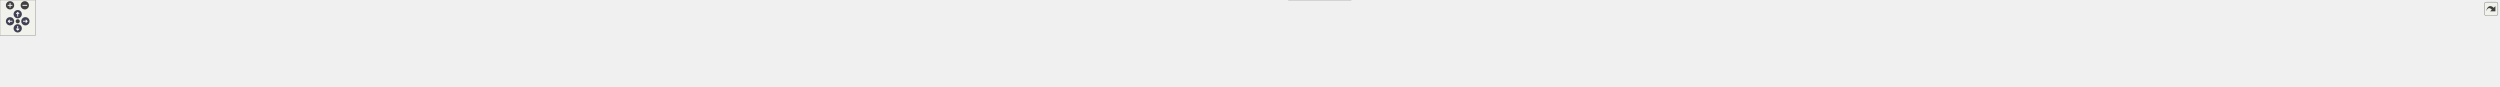
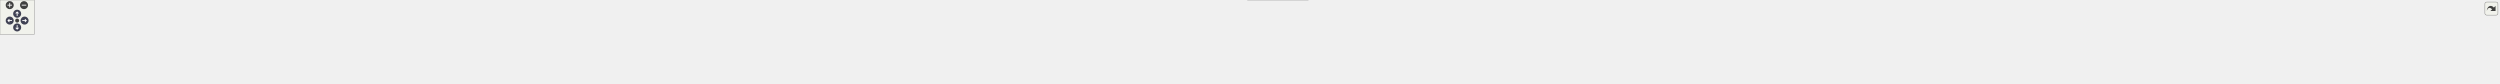
<svg xmlns="http://www.w3.org/2000/svg" xmlns:xlink="http://www.w3.org/1999/xlink" id="main" version="1.1" xml:space="preserve">
  <style type="text/css">
.node, .edge {opacity: 0.7;}
.node.selected, .edge.selected {opacity: 1;}
.edge:hover path { stroke: red; }
.edge:hover polygon { stroke: red; fill: red; }
</style>
  <defs>
    <circle id="rim" cx="0" cy="0" r="7" />
    <circle id="rim2" cx="0" cy="0" r="3.5" />
    <g id="zoomPlus">
      <use xlink:href="#rim" fill="#404040">
        <set attributeName="fill" to="#808080" begin="zoomplus.mouseover" end="zoomplus.mouseout" />
      </use>
      <path d="M-4,0h8M0,-4v8" fill="none" stroke="white" stroke-width="1.5" pointer-events="none" />
    </g>
    <g id="zoomMin">
      <use xlink:href="#rim" fill="#404040">
        <set attributeName="fill" to="#808080" begin="zoomminus.mouseover" end="zoomminus.mouseout" />
      </use>
      <path d="M-4,0h8" fill="none" stroke="white" stroke-width="1.5" pointer-events="none" />
    </g>
    <g id="arrowUp" transform="translate(30 24)">
      <use xlink:href="#rim" />
      <path pointer-events="none" fill="none" stroke="white" stroke-width="1.5" d="M0,-3.0v7 M-2.5,-0.5L0,-3.0L2.5,-0.5" />
    </g>
    <g id="arrowRight" transform="rotate(90) translate(36 -43)">
      <use xlink:href="#rim" />
      <path pointer-events="none" fill="none" stroke="white" stroke-width="1.5" d="M0,-3.0v7 M-2.5,-0.5L0,-3.0L2.5,-0.5" />
    </g>
    <g id="arrowDown" transform="rotate(180) translate(-30 -48)">
      <use xlink:href="#rim" />
      <path pointer-events="none" fill="none" stroke="white" stroke-width="1.5" d="M0,-3.0v7 M-2.5,-0.5L0,-3.0L2.5,-0.5" />
    </g>
    <g id="arrowLeft" transform="rotate(270) translate(-36 17)">
      <use xlink:href="#rim" />
      <path pointer-events="none" fill="none" stroke="white" stroke-width="1.5" d="M0,-3.0v7 M-2.5,-0.5L0,-3.0L2.5,-0.5" />
    </g>
    <g id="resetDef">
      <use xlink:href="#rim2" fill="#404040">
        <set attributeName="fill" to="#808080" begin="reset.mouseover" end="reset.mouseout" />
      </use>
    </g>
  </defs>
  <svg id="graph" class="graph">
    <g id="viewport">
      <g id="Node000001" class="node">
        <g id="a_Node000001">
          <a xlink:title="A lightweight, single-header TAP (Test Anything Protocol) library.">
-             <polygon fill="#999999" stroke="#666666" points="2060.5,-85 1917.5,-85 1917.5,-66 2060.5,-66 2060.5,-85" />
-             <text text-anchor="middle" x="1989" y="-73" font-family="Helvetica,sans-Serif" font-size="10.00">src/common/double_tap.h</text>
+             <polygon fill="#999999" stroke="#666666" points="2122.5,-85 1979.5,-85 1979.5,-66 2122.5,-66 2122.5,-85" />
+             <text text-anchor="middle" x="2051" y="-73" font-family="Helvetica,sans-Serif" font-size="10.00">src/common/double_tap.h</text>
          </a>
        </g>
      </g>
      <g id="Node000002" class="node">
        <g id="a_Node000002">
          <a xlink:href="001__primitives_8c.html" target="_top" xlink:title="Unit test for creating trampolines for functions with primitive C types.">
            <polygon fill="white" stroke="#666666" points="104,-24.5 0,-24.5 0,-5.5 104,-5.5 104,-24.5" />
            <text text-anchor="middle" x="52" y="-12.5" font-family="Helvetica,sans-Serif" font-size="10.00">t/001_primitives.c</text>
          </a>
        </g>
      </g>
      <g id="edge1_Node000001_Node000002" class="edge">
        <g id="a_edge1_Node000001_Node000002">
          <a xlink:title=" ">
-             <path fill="none" stroke="#63b8ff" d="M1906.87,-74.76C1592.79,-75.39 467.69,-74.45 113,-30 103.4,-28.8 93.11,-26.74 83.76,-24.57" />
-             <polygon fill="#63b8ff" stroke="#63b8ff" points="1907.26,-78.26 1917.25,-74.73 1907.24,-71.26 1907.26,-78.26" />
+             <path fill="none" stroke="#63b8ff" d="M1969.35,-74.83C1649.4,-75.77 480.63,-75.93 113,-30 103.4,-28.8 93.11,-26.74 83.76,-24.57" />
+             <polygon fill="#63b8ff" stroke="#63b8ff" points="1969.48,-78.33 1979.47,-74.8 1969.46,-71.33 1969.48,-78.33" />
          </a>
        </g>
      </g>
      <g id="Node000003" class="node">
        <g id="a_Node000003">
          <a xlink:href="002__simple__calls_8c.html" target="_top" xlink:title="Unit test for basic forward trampoline calls with simple function signatures.">
            <polygon fill="white" stroke="#666666" points="238,-24.5 122,-24.5 122,-5.5 238,-5.5 238,-24.5" />
            <text text-anchor="middle" x="180" y="-12.5" font-family="Helvetica,sans-Serif" font-size="10.00">t/002_simple_calls.c</text>
          </a>
        </g>
      </g>
      <g id="edge2_Node000001_Node000003" class="edge">
        <g id="a_edge2_Node000001_Node000003">
          <a xlink:title=" ">
-             <path fill="none" stroke="#63b8ff" d="M1907.06,-74.37C1607.84,-73.58 574.61,-68.1 247,-30 236.49,-28.78 225.2,-26.71 214.93,-24.54" />
-             <polygon fill="#63b8ff" stroke="#63b8ff" points="1907.38,-77.87 1917.39,-74.39 1907.4,-70.87 1907.38,-77.87" />
+             <path fill="none" stroke="#63b8ff" d="M1969.21,-74.45C1663.41,-73.97 587.41,-69.43 247,-30 236.49,-28.78 225.2,-26.72 214.92,-24.55" />
+             <polygon fill="#63b8ff" stroke="#63b8ff" points="1969.33,-77.95 1979.33,-74.47 1969.34,-70.95 1969.33,-77.95" />
          </a>
        </g>
      </g>
      <g id="Node000004" class="node">
        <g id="a_Node000004">
          <a xlink:href="003__type__system__api_8c.html" target="_top" xlink:title="Unit test for the Manual API (infix_type_create_* functions).">
            <polygon fill="white" stroke="#666666" points="394,-24.5 256,-24.5 256,-5.5 394,-5.5 394,-24.5" />
            <text text-anchor="middle" x="325" y="-12.5" font-family="Helvetica,sans-Serif" font-size="10.00">t/003_type_system_api.c</text>
          </a>
        </g>
      </g>
      <g id="edge3_Node000001_Node000004" class="edge">
        <g id="a_edge3_Node000001_Node000004">
          <a xlink:title=" ">
-             <path fill="none" stroke="#63b8ff" d="M1906.92,-73.82C1625.25,-71.23 699.03,-60.55 403,-30 390.96,-28.76 377.98,-26.71 366.13,-24.57" />
-             <polygon fill="#63b8ff" stroke="#63b8ff" points="1907.04,-77.32 1917.07,-73.91 1907.1,-70.32 1907.04,-77.32" />
+             <path fill="none" stroke="#63b8ff" d="M1968.7,-73.92C1679.64,-71.62 711.66,-61.69 403,-30 390.82,-28.75 377.68,-26.68 365.72,-24.5" />
+             <polygon fill="#63b8ff" stroke="#63b8ff" points="1969.08,-77.42 1979.11,-74 1969.13,-70.42 1969.08,-77.42" />
          </a>
        </g>
      </g>
      <g id="Node000005" class="node">
        <g id="a_Node000005">
          <a xlink:href="004__signatures_8c.html" target="_top" xlink:title="Unit test for the signature string parser.">
            <polygon fill="white" stroke="#666666" points="518,-24.5 412,-24.5 412,-5.5 518,-5.5 518,-24.5" />
            <text text-anchor="middle" x="465" y="-12.5" font-family="Helvetica,sans-Serif" font-size="10.00">t/004_signatures.c</text>
          </a>
        </g>
      </g>
      <g id="edge4_Node000001_Node000005" class="edge">
        <g id="a_edge4_Node000001_Node000005">
          <a xlink:title=" ">
-             <path fill="none" stroke="#63b8ff" d="M1907.07,-74.07C1640.11,-72.35 797.04,-64.28 527,-30 517.26,-28.76 506.79,-26.69 497.29,-24.52" />
-             <polygon fill="#63b8ff" stroke="#63b8ff" points="1907.44,-77.57 1917.46,-74.14 1907.48,-70.57 1907.44,-77.57" />
+             <path fill="none" stroke="#63b8ff" d="M1968.86,-74.19C1694.27,-72.82 809.61,-65.69 527,-30 517.26,-28.77 506.79,-26.7 497.29,-24.53" />
+             <polygon fill="#63b8ff" stroke="#63b8ff" points="1969.14,-77.69 1979.15,-74.24 1969.17,-70.69 1969.14,-77.69" />
          </a>
        </g>
      </g>
      <g id="Node000006" class="node">
        <g id="a_Node000006">
          <a xlink:href="005__layouts_8c.html" target="_top" xlink:title="Unit test for the Manual API's struct and union layout calculations.">
            <polygon fill="white" stroke="#666666" points="627.5,-24.5 536.5,-24.5 536.5,-5.5 627.5,-5.5 627.5,-24.5" />
            <text text-anchor="middle" x="582" y="-12.5" font-family="Helvetica,sans-Serif" font-size="10.00">t/005_layouts.c</text>
          </a>
        </g>
      </g>
      <g id="edge5_Node000001_Node000006" class="edge">
        <g id="a_edge5_Node000001_Node000006">
          <a xlink:title=" ">
-             <path fill="none" stroke="#63b8ff" d="M1907.12,-74.17C1653.53,-72.79 883.36,-65.69 636,-30 627.47,-28.77 618.34,-26.7 610.07,-24.53" />
-             <polygon fill="#63b8ff" stroke="#63b8ff" points="1907.35,-77.68 1917.37,-74.23 1907.39,-70.68 1907.35,-77.68" />
+             <path fill="none" stroke="#63b8ff" d="M1968.96,-74.31C1707.51,-73.34 895.89,-67.3 636,-30 627.47,-28.78 618.34,-26.71 610.07,-24.54" />
+             <polygon fill="#63b8ff" stroke="#63b8ff" points="1969.13,-77.81 1979.14,-74.35 1969.16,-70.81 1969.13,-77.81" />
          </a>
        </g>
      </g>
      <g id="Node000007" class="node">
        <g id="a_Node000007">
          <a xlink:href="006__end__to__end__calls_8c.html" target="_top" xlink:title="End-to-end unit test for passing and returning aggregate types (structs).">
            <polygon fill="white" stroke="#666666" points="784.5,-24.5 645.5,-24.5 645.5,-5.5 784.5,-5.5 784.5,-24.5" />
            <text text-anchor="middle" x="715" y="-12.5" font-family="Helvetica,sans-Serif" font-size="10.00">t/006_end_to_end_calls.c</text>
          </a>
        </g>
      </g>
      <g id="edge6_Node000001_Node000007" class="edge">
        <g id="a_edge6_Node000001_Node000007">
          <a xlink:title=" ">
-             <path fill="none" stroke="#63b8ff" d="M1907.3,-72.93C1674.49,-68.22 1010.51,-53.1 794,-30 781.95,-28.71 768.97,-26.69 757.08,-24.57" />
-             <polygon fill="#63b8ff" stroke="#63b8ff" points="1907.33,-76.43 1917.4,-73.13 1907.47,-69.43 1907.33,-76.43" />
+             <path fill="none" stroke="#63b8ff" d="M1969.27,-73.1C1728.27,-68.75 1023.06,-54.23 794,-30 781.81,-28.71 768.67,-26.65 756.66,-24.51" />
+             <polygon fill="#63b8ff" stroke="#63b8ff" points="1969.3,-76.6 1979.36,-73.28 1969.43,-69.61 1969.3,-76.6" />
          </a>
        </g>
      </g>
      <g id="Node000008" class="node">
        <g id="a_Node000008">
          <a xlink:href="007__type__registry_8c.html" target="_top" xlink:title="Unit test for the named type registry system.">
            <polygon fill="white" stroke="#666666" points="921,-24.5 803,-24.5 803,-5.5 921,-5.5 921,-24.5" />
            <text text-anchor="middle" x="862" y="-12.5" font-family="Helvetica,sans-Serif" font-size="10.00">t/007_type_registry.c</text>
          </a>
        </g>
      </g>
      <g id="edge7_Node000001_Node000008" class="edge">
        <g id="a_edge7_Node000001_Node000008">
          <a xlink:title=" ">
-             <path fill="none" stroke="#63b8ff" d="M1907.04,-72.76C1692.63,-67.95 1118.68,-53.23 930,-30 919.59,-28.72 908.41,-26.69 898.17,-24.57" />
-             <polygon fill="#63b8ff" stroke="#63b8ff" points="1907.21,-76.27 1917.29,-72.99 1907.37,-69.27 1907.21,-76.27" />
+             <path fill="none" stroke="#63b8ff" d="M1968.99,-72.98C1745.86,-68.58 1131.14,-54.53 930,-30 919.47,-28.72 908.15,-26.66 897.82,-24.52" />
+             <polygon fill="#63b8ff" stroke="#63b8ff" points="1969.25,-76.49 1979.31,-73.19 1969.38,-69.49 1969.25,-76.49" />
          </a>
        </g>
      </g>
      <g id="Node000009" class="node">
        <g id="a_Node000009">
          <a xlink:href="008__registry__introspection_8c.html" target="_top" xlink:title="Unit test for the registry introspection and serialization APIs.">
            <polygon fill="white" stroke="#666666" points="1100.5,-24.5 939.5,-24.5 939.5,-5.5 1100.5,-5.5 1100.5,-24.5" />
            <text text-anchor="middle" x="1020" y="-12.5" font-family="Helvetica,sans-Serif" font-size="10.00">t/008_registry_introspection.c</text>
          </a>
        </g>
      </g>
      <g id="edge8_Node000001_Node000009" class="edge">
        <g id="a_edge8_Node000001_Node000009">
          <a xlink:title=" ">
-             <path fill="none" stroke="#63b8ff" d="M1906.79,-73.23C1750.83,-70.19 1401.46,-60.31 1109,-30 1095.78,-28.63 1081.52,-26.63 1068.38,-24.56" />
-             <polygon fill="#63b8ff" stroke="#63b8ff" points="1907.16,-76.74 1917.23,-73.43 1907.29,-69.74 1907.16,-76.74" />
+             <path fill="none" stroke="#63b8ff" d="M1968.82,-73.62C1804.9,-71.21 1425.77,-62.3 1109,-30 1095.62,-28.64 1081.18,-26.61 1067.91,-24.52" />
+             <polygon fill="#63b8ff" stroke="#63b8ff" points="1969.26,-77.13 1979.31,-73.77 1969.36,-70.13 1969.26,-77.13" />
          </a>
        </g>
      </g>
      <g id="Node000010" class="node">
        <g id="a_Node000010">
          <a xlink:href="101__by__value_8c.html" target="_top" xlink:title="Unit test for passing and returning aggregates and vectors by value.">
            <polygon fill="white" stroke="#666666" points="1217.5,-24.5 1118.5,-24.5 1118.5,-5.5 1217.5,-5.5 1217.5,-24.5" />
            <text text-anchor="middle" x="1168" y="-12.5" font-family="Helvetica,sans-Serif" font-size="10.00">t/101_by_value.c</text>
          </a>
        </g>
      </g>
      <g id="edge9_Node000001_Node000010" class="edge">
        <g id="a_edge9_Node000001_Node000010">
          <a xlink:title=" ">
-             <path fill="none" stroke="#63b8ff" d="M1907.06,-74.5C1766.8,-73.44 1472,-66.56 1226,-30 1217.09,-28.68 1207.53,-26.63 1198.8,-24.52" />
-             <polygon fill="#63b8ff" stroke="#63b8ff" points="1907.27,-78 1917.3,-74.57 1907.32,-71 1907.27,-78" />
+             <path fill="none" stroke="#63b8ff" d="M1968.97,-75.02C1820.12,-74.88 1495.92,-69.52 1226,-30 1217.08,-28.69 1207.53,-26.66 1198.8,-24.54" />
+             <polygon fill="#63b8ff" stroke="#63b8ff" points="1969.38,-78.52 1979.39,-75.03 1969.39,-71.52 1969.38,-78.52" />
          </a>
        </g>
      </g>
      <g id="Node000011" class="node">
        <g id="a_Node000011">
          <a xlink:href="102__by__reference_8c.html" target="_top" xlink:title="Unit test for passing and returning large aggregates by reference.">
            <polygon fill="white" stroke="#666666" points="1354.5,-24.5 1235.5,-24.5 1235.5,-5.5 1354.5,-5.5 1354.5,-24.5" />
            <text text-anchor="middle" x="1295" y="-12.5" font-family="Helvetica,sans-Serif" font-size="10.00">t/102_by_reference.c</text>
          </a>
        </g>
      </g>
      <g id="edge10_Node000001_Node000011" class="edge">
        <g id="a_edge10_Node000001_Node000011">
          <a xlink:title=" ">
-             <path fill="none" stroke="#63b8ff" d="M1907.13,-72.13C1787.23,-67.87 1557.02,-56.75 1363,-30 1352.85,-28.6 1341.94,-26.59 1331.9,-24.52" />
-             <polygon fill="#63b8ff" stroke="#63b8ff" points="1907.22,-75.63 1917.33,-72.48 1907.46,-68.64 1907.22,-75.63" />
+             <path fill="none" stroke="#63b8ff" d="M1969.15,-72.87C1839.87,-69.47 1580.71,-59.31 1363,-30 1352.85,-28.63 1341.94,-26.63 1331.9,-24.56" />
+             <polygon fill="#63b8ff" stroke="#63b8ff" points="1969.28,-76.37 1979.37,-73.13 1969.46,-69.37 1969.28,-76.37" />
          </a>
        </g>
      </g>
      <g id="Node000012" class="node">
        <g id="a_Node000012">
          <a xlink:href="103__unions_8c.html" target="_top" xlink:title="Unit test for passing and returning unions by value.">
            <polygon fill="white" stroke="#666666" points="1459.5,-24.5 1372.5,-24.5 1372.5,-5.5 1459.5,-5.5 1459.5,-24.5" />
            <text text-anchor="middle" x="1416" y="-12.5" font-family="Helvetica,sans-Serif" font-size="10.00">t/103_unions.c</text>
          </a>
        </g>
      </g>
      <g id="edge11_Node000001_Node000012" class="edge">
        <g id="a_edge11_Node000001_Node000012">
          <a xlink:title=" ">
-             <path fill="none" stroke="#63b8ff" d="M1907.42,-71.88C1804.55,-67.58 1622.57,-56.65 1469,-30 1461.03,-28.62 1452.51,-26.61 1444.68,-24.54" />
-             <polygon fill="#63b8ff" stroke="#63b8ff" points="1907.29,-75.38 1917.43,-72.29 1907.58,-68.38 1907.29,-75.38" />
+             <path fill="none" stroke="#63b8ff" d="M1968.95,-72.92C1855.74,-69.68 1645.59,-59.82 1469,-30 1460.93,-28.64 1452.3,-26.61 1444.4,-24.52" />
+             <polygon fill="#63b8ff" stroke="#63b8ff" points="1969.17,-76.43 1979.27,-73.2 1969.37,-69.43 1969.17,-76.43" />
          </a>
        </g>
      </g>
      <g id="Node000013" class="node">
        <g id="a_Node000013">
          <a xlink:href="201__basic_8c.html" target="_top" xlink:title="Unit test for FFI calls involving pointer types.">
            <polygon fill="white" stroke="#666666" points="1558,-24.5 1478,-24.5 1478,-5.5 1558,-5.5 1558,-24.5" />
            <text text-anchor="middle" x="1518" y="-12.5" font-family="Helvetica,sans-Serif" font-size="10.00">t/201_basic.c</text>
          </a>
        </g>
      </g>
      <g id="edge12_Node000001_Node000013" class="edge">
        <g id="a_edge12_Node000001_Node000013">
          <a xlink:title=" ">
-             <path fill="none" stroke="#63b8ff" d="M1906.97,-70.07C1821.48,-64.47 1683.93,-52.69 1567,-30 1559.7,-28.58 1551.92,-26.59 1544.76,-24.55" />
-             <polygon fill="#63b8ff" stroke="#63b8ff" points="1906.93,-73.57 1917.13,-70.72 1907.38,-66.59 1906.93,-73.57" />
+             <path fill="none" stroke="#63b8ff" d="M1969.48,-71.65C1872.77,-67.19 1706.99,-56.2 1567,-30 1559.61,-28.62 1551.72,-26.61 1544.49,-24.54" />
+             <polygon fill="#63b8ff" stroke="#63b8ff" points="1969.34,-75.14 1979.49,-72.09 1969.65,-68.15 1969.34,-75.14" />
          </a>
        </g>
      </g>
      <g id="Node000014" class="node">
        <g id="a_Node000014">
          <a xlink:href="202__in__structs_8c.html" target="_top" xlink:title="Unit test for passing structs that contain pointer members.">
            <polygon fill="white" stroke="#666666" points="1678,-24.5 1576,-24.5 1576,-5.5 1678,-5.5 1678,-24.5" />
            <text text-anchor="middle" x="1627" y="-12.5" font-family="Helvetica,sans-Serif" font-size="10.00">t/202_in_structs.c</text>
          </a>
        </g>
      </g>
      <g id="edge13_Node000001_Node000014" class="edge">
        <g id="a_edge13_Node000001_Node000014">
          <a xlink:title=" ">
-             <path fill="none" stroke="#63b8ff" d="M1910.1,-64.7C1848.99,-56.66 1762.34,-44.31 1687,-30 1678.7,-28.42 1669.81,-26.49 1661.48,-24.56" />
-             <polygon fill="#63b8ff" stroke="#63b8ff" points="1909.69,-68.17 1920.06,-66 1910.6,-61.23 1909.69,-68.17" />
+             <path fill="none" stroke="#63b8ff" d="M1968.99,-67.02C1894.97,-59.66 1783.24,-47.06 1687,-30 1678.47,-28.49 1669.33,-26.53 1660.82,-24.56" />
+             <polygon fill="#63b8ff" stroke="#63b8ff" points="1968.88,-70.52 1979.18,-68.02 1969.57,-63.56 1968.88,-70.52" />
          </a>
        </g>
      </g>
      <g id="Node000015" class="node">
        <g id="a_Node000015">
          <a xlink:href="203__complex_8c.html" target="_top" xlink:title="Unit test for FFI calls involving C99 _Complex types.">
            <polygon fill="white" stroke="#666666" points="1793.5,-24.5 1696.5,-24.5 1696.5,-5.5 1793.5,-5.5 1793.5,-24.5" />
            <text text-anchor="middle" x="1745" y="-12.5" font-family="Helvetica,sans-Serif" font-size="10.00">t/203_complex.c</text>
          </a>
        </g>
      </g>
      <g id="edge14_Node000001_Node000015" class="edge">
        <g id="a_edge14_Node000001_Node000015">
          <a xlink:title=" ">
-             <path fill="none" stroke="#63b8ff" d="M1943.19,-63.57C1905.54,-54.58 1850.81,-41.49 1803,-30 1795.65,-28.23 1787.77,-26.34 1780.27,-24.53" />
-             <polygon fill="#63b8ff" stroke="#63b8ff" points="1942.8,-67.07 1953.34,-65.99 1944.42,-60.26 1942.8,-67.07" />
+             <path fill="none" stroke="#63b8ff" d="M1988.03,-64.26C1937.78,-55.84 1865.68,-43.18 1803,-30 1795.19,-28.36 1786.84,-26.44 1778.97,-24.56" />
+             <polygon fill="#63b8ff" stroke="#63b8ff" points="1987.65,-67.75 1998.09,-65.94 1988.8,-60.84 1987.65,-67.75" />
          </a>
        </g>
      </g>
      <g id="Node000016" class="node">
        <g id="a_Node000016">
          <a xlink:href="301__primitives_8c.html" target="_top" xlink:title="Unit test for reverse trampolines (callbacks) with primitive C types.">
            <polygon fill="white" stroke="#666666" points="1916,-24.5 1812,-24.5 1812,-5.5 1916,-5.5 1916,-24.5" />
            <text text-anchor="middle" x="1864" y="-12.5" font-family="Helvetica,sans-Serif" font-size="10.00">t/301_primitives.c</text>
          </a>
        </g>
      </g>
      <g id="edge15_Node000001_Node000016" class="edge">
        <g id="a_edge15_Node000001_Node000016">
          <a xlink:title=" ">
-             <path fill="none" stroke="#63b8ff" d="M1961.51,-61.63C1937.4,-50.35 1903.04,-34.27 1882.2,-24.52" />
-             <polygon fill="#63b8ff" stroke="#63b8ff" points="1960.28,-64.92 1970.82,-65.99 1963.25,-58.58 1960.28,-64.92" />
+             <path fill="none" stroke="#63b8ff" d="M2014.12,-62.96C1977.95,-51.65 1923.65,-34.66 1891.22,-24.52" />
+             <polygon fill="#63b8ff" stroke="#63b8ff" points="2013.22,-66.35 2023.81,-65.99 2015.31,-59.67 2013.22,-66.35" />
          </a>
        </g>
      </g>
      <g id="Node000017" class="node">
        <g id="a_Node000017">
          <a xlink:href="302__aggregates_8c.html" target="_top" xlink:title="Unit test for reverse trampolines (callbacks) with aggregate types.">
            <polygon fill="white" stroke="#666666" points="2044,-24.5 1934,-24.5 1934,-5.5 2044,-5.5 2044,-24.5" />
            <text text-anchor="middle" x="1989" y="-12.5" font-family="Helvetica,sans-Serif" font-size="10.00">t/302_aggregates.c</text>
          </a>
        </g>
      </g>
      <g id="edge16_Node000001_Node000017" class="edge">
        <g id="a_edge16_Node000001_Node000017">
          <a xlink:title=" ">
-             <path fill="none" stroke="#63b8ff" d="M1989,-55.66C1989,-45.24 1989,-32.8 1989,-24.67" />
-             <polygon fill="#63b8ff" stroke="#63b8ff" points="1985.5,-55.87 1989,-65.87 1992.5,-55.87 1985.5,-55.87" />
+             <path fill="none" stroke="#63b8ff" d="M2034.48,-58.91C2022.85,-47.94 2007.72,-33.67 1998.19,-24.67" />
+             <polygon fill="#63b8ff" stroke="#63b8ff" points="2032.18,-61.55 2041.85,-65.87 2036.98,-56.46 2032.18,-61.55" />
          </a>
        </g>
      </g>
      <g id="Node000018" class="node">
        <g id="a_Node000018">
          <a xlink:href="303__advanced_8c.html" target="_top" xlink:title="Unit test for advanced reverse trampoline (callback) scenarios.">
            <polygon fill="white" stroke="#666666" points="2164,-24.5 2062,-24.5 2062,-5.5 2164,-5.5 2164,-24.5" />
            <text text-anchor="middle" x="2113" y="-12.5" font-family="Helvetica,sans-Serif" font-size="10.00">t/303_advanced.c</text>
          </a>
        </g>
      </g>
      <g id="edge17_Node000001_Node000018" class="edge">
        <g id="a_edge17_Node000001_Node000018">
          <a xlink:title=" ">
-             <path fill="none" stroke="#63b8ff" d="M2016.27,-61.63C2040.19,-50.35 2074.28,-34.27 2094.95,-24.52" />
-             <polygon fill="#63b8ff" stroke="#63b8ff" points="2014.58,-58.56 2007.03,-65.99 2017.57,-64.89 2014.58,-58.56" />
+             <path fill="none" stroke="#63b8ff" d="M2067.52,-58.91C2079.15,-47.94 2094.28,-33.67 2103.81,-24.67" />
+             <polygon fill="#63b8ff" stroke="#63b8ff" points="2065.02,-56.46 2060.15,-65.87 2069.82,-61.55 2065.02,-56.46" />
          </a>
        </g>
      </g>
      <g id="Node000019" class="node">
        <g id="a_Node000019">
          <a xlink:href="304__reverse__call__types_8c.html" target="_top" xlink:title="Unit test to explicitly compare the &quot;Callback&quot; vs. &quot;Closure&quot; reverse trampoline APIs.">
            <polygon fill="white" stroke="#666666" points="2288,-30 2182,-30 2182,0 2288,0 2288,-30" />
            <text text-anchor="start" x="2190" y="-18" font-family="Helvetica,sans-Serif" font-size="10.00">t/304_reverse_call</text>
            <text text-anchor="middle" x="2235" y="-7" font-family="Helvetica,sans-Serif" font-size="10.00">_types.c</text>
          </a>
        </g>
      </g>
      <g id="edge18_Node000001_Node000019" class="edge">
        <g id="a_edge18_Node000001_Node000019">
          <a xlink:title=" ">
-             <path fill="none" stroke="#63b8ff" d="M2034.66,-63.64C2076.37,-53.72 2138.05,-39.05 2181.94,-28.62" />
-             <polygon fill="#63b8ff" stroke="#63b8ff" points="2033.69,-60.27 2024.77,-65.99 2035.31,-67.09 2033.69,-60.27" />
+             <path fill="none" stroke="#63b8ff" d="M2087.32,-62.95C2117.01,-53.51 2159.11,-40.13 2190.76,-30.06" />
+             <polygon fill="#63b8ff" stroke="#63b8ff" points="2086.22,-59.63 2077.76,-65.99 2088.35,-66.3 2086.22,-59.63" />
          </a>
        </g>
      </g>
      <g id="Node000020" class="node">
        <g id="a_Node000020">
          <a xlink:href="401__large__stack_8c.html" target="_top" xlink:title="Unit test for FFI calls with a large number of arguments passed on the stack.">
            <polygon fill="white" stroke="#666666" points="2417.5,-24.5 2306.5,-24.5 2306.5,-5.5 2417.5,-5.5 2417.5,-24.5" />
            <text text-anchor="middle" x="2362" y="-12.5" font-family="Helvetica,sans-Serif" font-size="10.00">t/401_large_stack.c</text>
          </a>
        </g>
      </g>
      <g id="edge19_Node000001_Node000020" class="edge">
        <g id="a_edge19_Node000001_Node000020">
          <a xlink:title=" ">
-             <path fill="none" stroke="#63b8ff" d="M2067.58,-64.66C2129.96,-56.48 2219.3,-43.96 2297,-30 2305.98,-28.39 2315.6,-26.44 2324.62,-24.51" />
-             <polygon fill="#63b8ff" stroke="#63b8ff" points="2066.88,-61.22 2057.42,-65.98 2067.79,-68.16 2066.88,-61.22" />
+             <path fill="none" stroke="#63b8ff" d="M2111.01,-64.22C2160.88,-55.54 2233.67,-42.54 2297,-30 2305.61,-28.3 2314.83,-26.37 2323.55,-24.5" />
+             <polygon fill="#63b8ff" stroke="#63b8ff" points="2110.29,-60.79 2101.03,-65.95 2111.49,-67.69 2110.29,-60.79" />
          </a>
        </g>
      </g>
      <g id="Node000021" class="node">
        <g id="a_Node000021">
          <a xlink:href="402__variadic__functions_8c.html" target="_top" xlink:title="Unit test for FFI calls to and from variadic C functions.">
            <polygon fill="white" stroke="#666666" points="2580,-24.5 2436,-24.5 2436,-5.5 2580,-5.5 2580,-24.5" />
            <text text-anchor="middle" x="2508" y="-12.5" font-family="Helvetica,sans-Serif" font-size="10.00">t/402_variadic_functions.c</text>
          </a>
        </g>
      </g>
      <g id="edge20_Node000001_Node000021" class="edge">
        <g id="a_edge20_Node000001_Node000021">
          <a xlink:title=" ">
-             <path fill="none" stroke="#63b8ff" d="M2071.08,-67.89C2159.25,-60.38 2303.35,-46.95 2427,-30 2438.31,-28.45 2450.46,-26.5 2461.83,-24.55" />
-             <polygon fill="#63b8ff" stroke="#63b8ff" points="2070.55,-64.42 2060.88,-68.75 2071.14,-71.39 2070.55,-64.42" />
+             <path fill="none" stroke="#63b8ff" d="M2132.55,-66.12C2208.83,-57.98 2325.84,-44.72 2427,-30 2438.02,-28.4 2449.84,-26.47 2460.95,-24.57" />
+             <polygon fill="#63b8ff" stroke="#63b8ff" points="2132.11,-62.64 2122.53,-67.18 2132.85,-69.61 2132.11,-62.64" />
          </a>
        </g>
      </g>
      <g id="Node000022" class="node">
        <g id="a_Node000022">
          <a xlink:href="403__special__types_8c.html" target="_top" xlink:title="Unit test for FFI calls with special, non-standard, or platform-dependent primitive types.">
            <polygon fill="white" stroke="#666666" points="2720,-24.5 2598,-24.5 2598,-5.5 2720,-5.5 2720,-24.5" />
            <text text-anchor="middle" x="2659" y="-12.5" font-family="Helvetica,sans-Serif" font-size="10.00">t/403_special_types.c</text>
          </a>
        </g>
      </g>
      <g id="edge21_Node000001_Node000022" class="edge">
        <g id="a_edge21_Node000001_Node000022">
          <a xlink:title=" ">
-             <path fill="none" stroke="#63b8ff" d="M2071.09,-71.62C2186.96,-66.83 2404.91,-55.14 2589,-30 2599.31,-28.59 2610.4,-26.6 2620.63,-24.56" />
-             <polygon fill="#63b8ff" stroke="#63b8ff" points="2070.73,-68.13 2060.88,-72.04 2071.01,-75.13 2070.73,-68.13" />
+             <path fill="none" stroke="#63b8ff" d="M2132.93,-70.66C2238.69,-65.02 2428.23,-52.65 2589,-30 2599.31,-28.55 2610.39,-26.54 2620.62,-24.5" />
+             <polygon fill="#63b8ff" stroke="#63b8ff" points="2132.45,-67.18 2122.65,-71.2 2132.82,-74.17 2132.45,-67.18" />
          </a>
        </g>
      </g>
      <g id="Node000023" class="node">
        <g id="a_Node000023">
          <a xlink:href="810__memory__stress_8c.html" target="_top" xlink:title="A stress test to detect memory leaks under heavy allocation/deallocation cycles.">
            <polygon fill="white" stroke="#666666" points="2869.5,-24.5 2738.5,-24.5 2738.5,-5.5 2869.5,-5.5 2869.5,-24.5" />
            <text text-anchor="middle" x="2804" y="-12.5" font-family="Helvetica,sans-Serif" font-size="10.00">t/810_memory_stress.c</text>
          </a>
        </g>
      </g>
      <g id="edge22_Node000001_Node000023" class="edge">
        <g id="a_edge22_Node000001_Node000023">
          <a xlink:title=" ">
-             <path fill="none" stroke="#63b8ff" d="M2071.1,-72.9C2207.96,-69.48 2491.21,-59.23 2729,-30 2740.17,-28.63 2752.2,-26.62 2763.27,-24.56" />
-             <polygon fill="#63b8ff" stroke="#63b8ff" points="2070.62,-69.41 2060.71,-73.15 2070.79,-76.41 2070.62,-69.41" />
+             <path fill="none" stroke="#63b8ff" d="M2132.61,-72.28C2260.27,-68.1 2514.77,-56.93 2729,-30 2740.17,-28.6 2752.19,-26.58 2763.27,-24.52" />
+             <polygon fill="#63b8ff" stroke="#63b8ff" points="2132.41,-68.78 2122.52,-72.6 2132.63,-75.78 2132.41,-68.78" />
          </a>
        </g>
      </g>
      <g id="Node000024" class="node">
        <g id="a_Node000024">
          <a xlink:href="811__fault__injection_8c.html" target="_top" xlink:title="Unit test to verify resource cleanup under memory allocation failures.">
            <polygon fill="white" stroke="#666666" points="3012.5,-24.5 2887.5,-24.5 2887.5,-5.5 3012.5,-5.5 3012.5,-24.5" />
            <text text-anchor="middle" x="2950" y="-12.5" font-family="Helvetica,sans-Serif" font-size="10.00">t/811_fault_injection.c</text>
          </a>
        </g>
      </g>
      <g id="edge23_Node000001_Node000024" class="edge">
        <g id="a_edge23_Node000001_Node000024">
          <a xlink:title=" ">
-             <path fill="none" stroke="#63b8ff" d="M2070.6,-74.36C2227.69,-73.22 2582.82,-66.41 2879,-30 2889.85,-28.67 2901.52,-26.62 2912.21,-24.5" />
-             <polygon fill="#63b8ff" stroke="#63b8ff" points="2070.52,-70.86 2060.54,-74.43 2070.56,-77.86 2070.52,-70.86" />
+             <path fill="none" stroke="#63b8ff" d="M2133.17,-73.91C2282.32,-72 2607.32,-63.91 2879,-30 2889.72,-28.66 2901.25,-26.64 2911.84,-24.55" />
+             <polygon fill="#63b8ff" stroke="#63b8ff" points="2132.69,-70.42 2122.74,-74.04 2132.78,-77.42 2132.69,-70.42" />
          </a>
        </g>
      </g>
      <g id="Node000025" class="node">
        <g id="a_Node000025">
-           <a xlink:href="820__threading__helgrind_8c.html" target="_top" xlink:title="A stress test to detect data races and other threading issues.">
-             <polygon fill="white" stroke="#666666" points="3177,-24.5 3031,-24.5 3031,-5.5 3177,-5.5 3177,-24.5" />
-             <text text-anchor="middle" x="3104" y="-12.5" font-family="Helvetica,sans-Serif" font-size="10.00">t/820_threading_helgrind.c</text>
+           <a xlink:href="812__shared__arena_8c.html" target="_top" xlink:title="Unit test for advanced arena-based memory management features.">
+             <polygon fill="white" stroke="#666666" points="3151.5,-24.5 3030.5,-24.5 3030.5,-5.5 3151.5,-5.5 3151.5,-24.5" />
+             <text text-anchor="middle" x="3091" y="-12.5" font-family="Helvetica,sans-Serif" font-size="10.00">t/812_shared_arena.c</text>
          </a>
        </g>
      </g>
      <g id="edge24_Node000001_Node000025" class="edge">
        <g id="a_edge24_Node000001_Node000025">
          <a xlink:title=" ">
-             <path fill="none" stroke="#63b8ff" d="M2070.78,-74.47C2245.78,-73.65 2669.35,-67.55 3022,-30 3034.49,-28.67 3047.97,-26.63 3060.31,-24.51" />
-             <polygon fill="#63b8ff" stroke="#63b8ff" points="2070.6,-70.97 2060.62,-74.52 2070.63,-77.97 2070.6,-70.97" />
+             <path fill="none" stroke="#63b8ff" d="M2132.81,-75C2300.34,-75.09 2694.32,-70.51 3022,-30 3032.55,-28.7 3043.9,-26.66 3054.29,-24.54" />
+             <polygon fill="#63b8ff" stroke="#63b8ff" points="2132.59,-71.5 2122.58,-74.99 2132.58,-78.5 2132.59,-71.5" />
          </a>
        </g>
      </g>
      <g id="Node000026" class="node">
        <g id="a_Node000026">
-           <a xlink:href="830__security_8c.html" target="_top" xlink:title="Unit test for security-hardening features of the infix library.">
-             <polygon fill="white" stroke="#666666" points="3287,-24.5 3195,-24.5 3195,-5.5 3287,-5.5 3287,-24.5" />
-             <text text-anchor="middle" x="3241" y="-12.5" font-family="Helvetica,sans-Serif" font-size="10.00">t/830_security.c</text>
+           <a xlink:href="820__threading__helgrind_8c.html" target="_top" xlink:title="A stress test to detect data races and other threading issues.">
+             <polygon fill="white" stroke="#666666" points="3316,-24.5 3170,-24.5 3170,-5.5 3316,-5.5 3316,-24.5" />
+             <text text-anchor="middle" x="3243" y="-12.5" font-family="Helvetica,sans-Serif" font-size="10.00">t/820_threading_helgrind.c</text>
          </a>
        </g>
      </g>
      <g id="edge25_Node000001_Node000026" class="edge">
        <g id="a_edge25_Node000001_Node000026">
          <a xlink:title=" ">
-             <path fill="none" stroke="#63b8ff" d="M2070.93,-73.72C2304.4,-71.12 2970.13,-61.13 3186,-30 3194.68,-28.75 3203.97,-26.68 3212.4,-24.5" />
-             <polygon fill="#63b8ff" stroke="#63b8ff" points="2070.77,-70.22 2060.81,-73.83 2070.85,-77.22 2070.77,-70.22" />
+             <path fill="none" stroke="#63b8ff" d="M2132.8,-74.82C2316.95,-74.77 2777.91,-70.21 3161,-30 3173.5,-28.69 3186.97,-26.65 3199.31,-24.53" />
+             <polygon fill="#63b8ff" stroke="#63b8ff" points="2132.65,-71.32 2122.65,-74.82 2132.65,-78.32 2132.65,-71.32" />
          </a>
        </g>
      </g>
      <g id="Node000027" class="node">
        <g id="a_Node000027">
-           <a xlink:href="840__arena__allocator_8c.html" target="_top" xlink:title="Unit test for the internal arena allocator.">
-             <polygon fill="white" stroke="#666666" points="3435,-24.5 3305,-24.5 3305,-5.5 3435,-5.5 3435,-24.5" />
-             <text text-anchor="middle" x="3370" y="-12.5" font-family="Helvetica,sans-Serif" font-size="10.00">t/840_arena_allocator.c</text>
+           <a xlink:href="830__security_8c.html" target="_top" xlink:title="Unit test for security-hardening features of the infix library.">
+             <polygon fill="white" stroke="#666666" points="3426,-24.5 3334,-24.5 3334,-5.5 3426,-5.5 3426,-24.5" />
+             <text text-anchor="middle" x="3380" y="-12.5" font-family="Helvetica,sans-Serif" font-size="10.00">t/830_security.c</text>
          </a>
        </g>
      </g>
      <g id="edge26_Node000001_Node000027" class="edge">
        <g id="a_edge26_Node000001_Node000027">
          <a xlink:title=" ">
-             <path fill="none" stroke="#63b8ff" d="M2070.95,-73.35C2318.62,-69.62 3056.99,-56.52 3296,-30 3307.44,-28.73 3319.75,-26.68 3331,-24.54" />
-             <polygon fill="#63b8ff" stroke="#63b8ff" points="2070.53,-69.86 2060.58,-73.51 2070.63,-76.86 2070.53,-69.86" />
+             <path fill="none" stroke="#63b8ff" d="M2133.08,-73.93C2376.8,-71.87 3093.63,-63.1 3325,-30 3333.68,-28.76 3342.97,-26.69 3351.4,-24.51" />
+             <polygon fill="#63b8ff" stroke="#63b8ff" points="2132.85,-70.43 2122.88,-74.01 2132.9,-77.43 2132.85,-70.43" />
          </a>
        </g>
      </g>
      <g id="Node000028" class="node">
        <g id="a_Node000028">
-           <a xlink:href="850__regression__cases_8c.html" target="_top" xlink:title="A suite of regression tests for bugs discovered by fuzzing.">
-             <polygon fill="white" stroke="#666666" points="3592.5,-24.5 3453.5,-24.5 3453.5,-5.5 3592.5,-5.5 3592.5,-24.5" />
-             <text text-anchor="middle" x="3523" y="-12.5" font-family="Helvetica,sans-Serif" font-size="10.00">t/850_regression_cases.c</text>
+           <a xlink:href="840__arena__allocator_8c.html" target="_top" xlink:title="Unit test for the internal arena allocator.">
+             <polygon fill="white" stroke="#666666" points="3574,-24.5 3444,-24.5 3444,-5.5 3574,-5.5 3574,-24.5" />
+             <text text-anchor="middle" x="3509" y="-12.5" font-family="Helvetica,sans-Serif" font-size="10.00">t/840_arena_allocator.c</text>
          </a>
        </g>
      </g>
      <g id="edge27_Node000001_Node000028" class="edge">
        <g id="a_edge27_Node000001_Node000028">
          <a xlink:title=" ">
-             <path fill="none" stroke="#63b8ff" d="M2070.94,-73.56C2336.95,-70.25 3174.69,-57.83 3444,-30 3456.19,-28.74 3469.34,-26.69 3481.34,-24.55" />
-             <polygon fill="#63b8ff" stroke="#63b8ff" points="2070.54,-70.06 2060.59,-73.68 2070.63,-77.06 2070.54,-70.06" />
+             <path fill="none" stroke="#63b8ff" d="M2132.93,-73.53C2390.27,-70.23 3180.32,-58.01 3435,-30 3446.44,-28.74 3458.76,-26.69 3470,-24.55" />
+             <polygon fill="#63b8ff" stroke="#63b8ff" points="2132.86,-70.03 2122.91,-73.66 2132.95,-77.03 2132.86,-70.03" />
          </a>
        </g>
      </g>
      <g id="Node000029" class="node">
        <g id="a_Node000029">
-           <a xlink:href="851__lifecycle__regression_8c.html" target="_top" xlink:title="Regression tests for specific memory lifecycle and ownership bugs.">
-             <polygon fill="white" stroke="#666666" points="3763,-24.5 3611,-24.5 3611,-5.5 3763,-5.5 3763,-24.5" />
-             <text text-anchor="middle" x="3687" y="-12.5" font-family="Helvetica,sans-Serif" font-size="10.00">t/851_lifecycle_regression.c</text>
+           <a xlink:href="850__regression__cases_8c.html" target="_top" xlink:title="A suite of regression tests for bugs discovered by fuzzing.">
+             <polygon fill="white" stroke="#666666" points="3731.5,-24.5 3592.5,-24.5 3592.5,-5.5 3731.5,-5.5 3731.5,-24.5" />
+             <text text-anchor="middle" x="3662" y="-12.5" font-family="Helvetica,sans-Serif" font-size="10.00">t/850_regression_cases.c</text>
          </a>
        </g>
      </g>
      <g id="edge28_Node000001_Node000029" class="edge">
        <g id="a_edge28_Node000001_Node000029">
          <a xlink:title=" ">
-             <path fill="none" stroke="#63b8ff" d="M2070.99,-73.71C2355.64,-70.74 3300.2,-58.88 3602,-30 3615.1,-28.75 3629.24,-26.7 3642.15,-24.55" />
-             <polygon fill="#63b8ff" stroke="#63b8ff" points="2070.71,-70.21 2060.74,-73.82 2070.78,-77.21 2070.71,-70.21" />
+             <path fill="none" stroke="#63b8ff" d="M2133.03,-73.7C2408.34,-70.77 3297.98,-59.24 3583,-30 3595.19,-28.75 3608.34,-26.7 3620.34,-24.56" />
+             <polygon fill="#63b8ff" stroke="#63b8ff" points="2132.68,-70.21 2122.72,-73.81 2132.76,-77.2 2132.68,-70.21" />
          </a>
        </g>
      </g>
      <g id="Node000030" class="node">
        <g id="a_Node000030">
-           <a xlink:href="860__error__handling_8c.html" target="_top" xlink:title="Unit test for the error reporting system.">
-             <polygon fill="white" stroke="#666666" points="3906.5,-24.5 3781.5,-24.5 3781.5,-5.5 3906.5,-5.5 3906.5,-24.5" />
-             <text text-anchor="middle" x="3844" y="-12.5" font-family="Helvetica,sans-Serif" font-size="10.00">t/860_error_handling.c</text>
+           <a xlink:href="851__lifecycle__regression_8c.html" target="_top" xlink:title="Regression tests for specific memory lifecycle and ownership bugs.">
+             <polygon fill="white" stroke="#666666" points="3902,-24.5 3750,-24.5 3750,-5.5 3902,-5.5 3902,-24.5" />
+             <text text-anchor="middle" x="3826" y="-12.5" font-family="Helvetica,sans-Serif" font-size="10.00">t/851_lifecycle_regression.c</text>
          </a>
        </g>
      </g>
      <g id="edge29_Node000001_Node000030" class="edge">
        <g id="a_edge29_Node000001_Node000030">
          <a xlink:title=" ">
-             <path fill="none" stroke="#63b8ff" d="M2070.84,-74.27C2374.4,-73.15 3435.67,-66.64 3772,-30 3783.27,-28.77 3795.4,-26.71 3806.44,-24.53" />
-             <polygon fill="#63b8ff" stroke="#63b8ff" points="2070.78,-70.77 2060.8,-74.31 2070.81,-77.77 2070.78,-70.77" />
+             <path fill="none" stroke="#63b8ff" d="M2132.93,-73.83C2426.24,-71.2 3423.36,-60.2 3741,-30 3754.1,-28.75 3768.24,-26.71 3781.15,-24.57" />
+             <polygon fill="#63b8ff" stroke="#63b8ff" points="2132.76,-70.33 2122.79,-73.92 2132.82,-77.33 2132.76,-70.33" />
          </a>
        </g>
      </g>
      <g id="Node000031" class="node">
        <g id="a_Node000031">
-           <a xlink:href="901__call__overhead_8c.html" target="_top" xlink:title="A micro-benchmark to measure the performance overhead of an FFI call.">
-             <polygon fill="white" stroke="#666666" points="4047.5,-24.5 3924.5,-24.5 3924.5,-5.5 4047.5,-5.5 4047.5,-24.5" />
-             <text text-anchor="middle" x="3986" y="-12.5" font-family="Helvetica,sans-Serif" font-size="10.00">t/901_call_overhead.c</text>
+           <a xlink:href="860__error__handling_8c.html" target="_top" xlink:title="Unit test for the error reporting system.">
+             <polygon fill="white" stroke="#666666" points="4045.5,-24.5 3920.5,-24.5 3920.5,-5.5 4045.5,-5.5 4045.5,-24.5" />
+             <text text-anchor="middle" x="3983" y="-12.5" font-family="Helvetica,sans-Serif" font-size="10.00">t/860_error_handling.c</text>
          </a>
        </g>
      </g>
      <g id="edge30_Node000001_Node000031" class="edge">
        <g id="a_edge30_Node000001_Node000031">
          <a xlink:title=" ">
-             <path fill="none" stroke="#63b8ff" d="M2070.69,-74.51C2389.45,-74.26 3550.05,-70.51 3916,-30 3926.96,-28.79 3938.76,-26.72 3949.5,-24.55" />
-             <polygon fill="#63b8ff" stroke="#63b8ff" points="2070.6,-71.01 2060.61,-74.52 2070.61,-78.01 2070.6,-71.01" />
+             <path fill="none" stroke="#63b8ff" d="M2132.92,-74.37C2444.89,-73.6 3558.85,-68.18 3911,-30 3922.27,-28.78 3934.4,-26.71 3945.44,-24.54" />
+             <polygon fill="#63b8ff" stroke="#63b8ff" points="2132.59,-70.87 2122.6,-74.4 2132.61,-77.87 2132.59,-70.87" />
          </a>
        </g>
      </g>
      <g id="Node000032" class="node">
        <g id="a_Node000032">
-           <a xlink:href="903__generation__benchmark_8c.html" target="_top" xlink:title="A micro-benchmark to measure the performance of trampoline generation.">
-             <polygon fill="white" stroke="#666666" points="4232.5,-24.5 4065.5,-24.5 4065.5,-5.5 4232.5,-5.5 4232.5,-24.5" />
-             <text text-anchor="middle" x="4149" y="-12.5" font-family="Helvetica,sans-Serif" font-size="10.00">t/903_generation_benchmark.c</text>
+           <a xlink:href="901__call__overhead_8c.html" target="_top" xlink:title="A micro-benchmark to measure the performance overhead of an FFI call.">
+             <polygon fill="white" stroke="#666666" points="4186.5,-24.5 4063.5,-24.5 4063.5,-5.5 4186.5,-5.5 4186.5,-24.5" />
+             <text text-anchor="middle" x="4125" y="-12.5" font-family="Helvetica,sans-Serif" font-size="10.00">t/901_call_overhead.c</text>
          </a>
        </g>
      </g>
      <g id="edge31_Node000001_Node000032" class="edge">
        <g id="a_edge31_Node000001_Node000032">
          <a xlink:title=" ">
-             <path fill="none" stroke="#63b8ff" d="M2070.72,-74.16C2403.94,-72.54 3661.06,-64.24 4057,-30 4071.33,-28.76 4086.81,-26.69 4100.92,-24.52" />
-             <polygon fill="#63b8ff" stroke="#63b8ff" points="2070.65,-70.66 2060.66,-74.2 2070.68,-77.66 2070.65,-70.66" />
+             <path fill="none" stroke="#63b8ff" d="M2132.9,-74.6C2459.98,-74.68 3673.24,-72.09 4055,-30 4065.96,-28.79 4077.76,-26.73 4088.5,-24.56" />
+             <polygon fill="#63b8ff" stroke="#63b8ff" points="2132.57,-71.1 2122.57,-74.59 2132.56,-78.1 2132.57,-71.1" />
+           </a>
+         </g>
+       </g>
+       <g id="Node000033" class="node">
+         <g id="a_Node000033">
+           <a xlink:href="903__generation__benchmark_8c.html" target="_top" xlink:title="A micro-benchmark to measure the performance of trampoline generation.">
+             <polygon fill="white" stroke="#666666" points="4371.5,-24.5 4204.5,-24.5 4204.5,-5.5 4371.5,-5.5 4371.5,-24.5" />
+             <text text-anchor="middle" x="4288" y="-12.5" font-family="Helvetica,sans-Serif" font-size="10.00">t/903_generation_benchmark.c</text>
+           </a>
+         </g>
+       </g>
+       <g id="edge32_Node000001_Node000033" class="edge">
+         <g id="a_edge32_Node000001_Node000033">
+           <a xlink:title=" ">
+             <path fill="none" stroke="#63b8ff" d="M2132.64,-74.23C2473.45,-72.88 3784.07,-65.46 4196,-30 4210.33,-28.77 4225.81,-26.7 4239.92,-24.53" />
+             <polygon fill="#63b8ff" stroke="#63b8ff" points="2132.58,-70.73 2122.6,-74.27 2132.61,-77.73 2132.58,-70.73" />
          </a>
        </g>
      </g>
    </g>
  </svg>
  <g id="navigator" transform="translate(0 0)" fill="#404254">
    <rect fill="#f2f5e9" fill-opacity="0.5" stroke="#606060" stroke-width=".5" x="0" y="0" width="60" height="60" />
    <use id="zoomplus" xlink:href="#zoomPlus" x="17" y="9" />
    <use id="zoomminus" xlink:href="#zoomMin" x="42" y="9" />
    <use id="reset" xlink:href="#resetDef" x="30" y="36" />
    <use id="arrowup" xlink:href="#arrowUp" x="0" y="0" />
    <use id="arrowright" xlink:href="#arrowRight" x="0" y="0" />
    <use id="arrowdown" xlink:href="#arrowDown" x="0" y="0" />
    <use id="arrowleft" xlink:href="#arrowLeft" x="0" y="0" />
  </g>
  <svg viewBox="0 0 15 15" width="100%" height="30px" preserveAspectRatio="xMaxYMin meet">
    <g id="arrow_out" transform="scale(0.3 0.3)">
      <a xlink:href="double__tap_8h__dep__incl_org.svg" target="_base">
        <rect id="button" ry="5" rx="5" y="6" x="6" height="38" width="38" fill="#f2f5e9" fill-opacity="0.5" stroke="#606060" stroke-width="1.0" />
        <path id="arrow" d="M 11.5,31.437 C 11.94,20.098 22.043,11.323 32.159,21.979 L 37.069,17.246 C 37.069,17.246 37.088,32 37.088,32 L 22.16,31.978 C 22.16,31.978 26.998,27.14 26.998,27.14 C 18.529,18.264 13.292,25.23 11.5,31.437 z" style="fill:#404040;" />
      </a>
    </g>
  </svg>
  <style type="text/css">

[data-mouse-over-selected='false'] { opacity: 0.7; }
[data-mouse-over-selected='true']  { opacity: 1.0; }

</style>
</svg>
